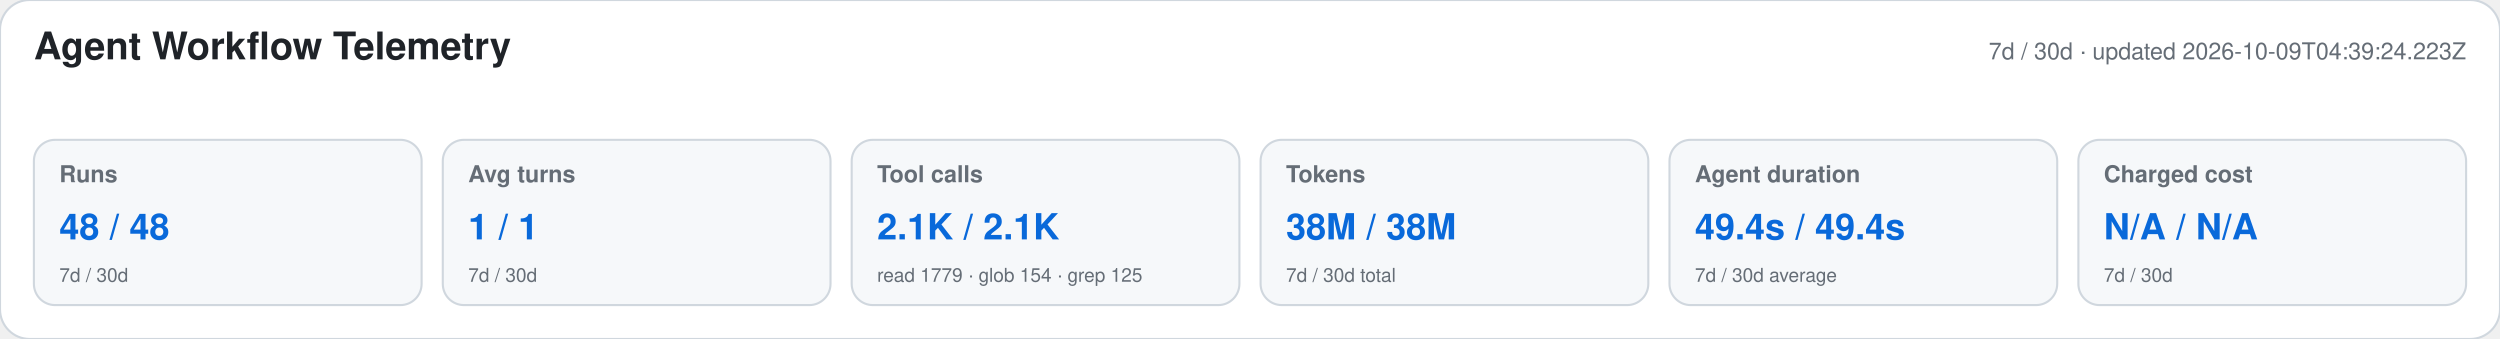
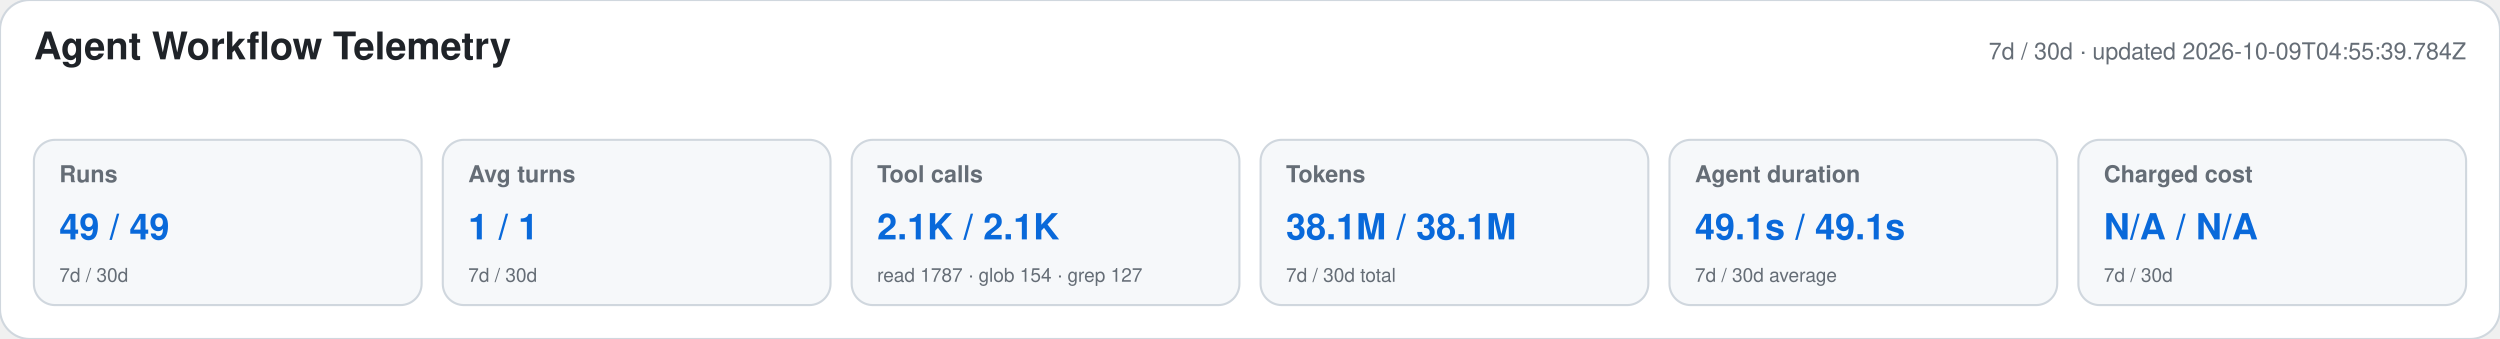
<svg xmlns="http://www.w3.org/2000/svg" width="1180" height="160" viewBox="0 0 1180 160" role="img" aria-labelledby="title desc">
  <style>text{font-family:-apple-system,BlinkMacSystemFont,"Segoe UI",Helvetica,Arial,sans-serif}.heading{font-size:18px;font-weight:650;fill:#1f2328}.meta,.label,.secondary{fill:#656d76}.meta,.label{font-size:11px}.label{font-weight:600}.primary{font-size:17px;font-weight:700;fill:#0969da}.secondary{font-size:9px}</style>
  <rect width="1180" height="160" rx="14" fill="#ffffff" stroke="#d0d7de" />
  <text x="16" y="28" class="heading">Agent Workflow Telemetry</text>
-   <text x="1164" y="28" text-anchor="end" class="meta">7d / 30d · updated 2026-10-09T04:39:24.223Z</text>
+   <text x="1164" y="28" text-anchor="end" class="meta">7d / 30d · updated 2026-10-09T04:55:39.784Z</text>
  <g>
    <rect x="16" y="66" width="183" height="78" rx="10" fill="#f6f8fa" stroke="#d0d7de" />
    <text x="28" y="86" class="label">Runs</text>
-     <text x="28" y="113" class="primary">48 / 48</text>
+     <text x="28" y="113" class="primary">49 / 49</text>
    <text x="28" y="133" class="secondary">7d / 30d</text>
  </g>
  <g>
    <rect x="209" y="66" width="183" height="78" rx="10" fill="#f6f8fa" stroke="#d0d7de" />
    <text x="221" y="86" class="label">Avg turns</text>
    <text x="221" y="113" class="primary">1 / 1</text>
    <text x="221" y="133" class="secondary">7d / 30d</text>
  </g>
  <g>
    <rect x="402" y="66" width="183" height="78" rx="10" fill="#f6f8fa" stroke="#d0d7de" />
    <text x="414" y="86" class="label">Tool calls</text>
    <text x="414" y="113" class="primary">2.1K / 2.1K</text>
-     <text x="414" y="133" class="secondary">read 1779 · glob 154 · grep 125</text>
+     <text x="414" y="133" class="secondary">read 1787 · glob 154 · grep 127</text>
  </g>
  <g>
    <rect x="595" y="66" width="183" height="78" rx="10" fill="#f6f8fa" stroke="#d0d7de" />
    <text x="607" y="86" class="label">Tokens</text>
-     <text x="607" y="113" class="primary">38M / 38M</text>
+     <text x="607" y="113" class="primary">38.1M / 38.1M</text>
    <text x="607" y="133" class="secondary">7d / 30d total</text>
  </g>
  <g>
    <rect x="788" y="66" width="183" height="78" rx="10" fill="#f6f8fa" stroke="#d0d7de" />
    <text x="800" y="86" class="label">Agent duration</text>
-     <text x="800" y="113" class="primary">49.4s / 49.4s</text>
+     <text x="800" y="113" class="primary">49.1s / 49.1s</text>
    <text x="800" y="133" class="secondary">7d / 30d average</text>
  </g>
  <g>
    <rect x="981" y="66" width="183" height="78" rx="10" fill="#f6f8fa" stroke="#d0d7de" />
    <text x="993" y="86" class="label">Charged cost</text>
    <text x="993" y="113" class="primary">N/A / N/A</text>
    <text x="993" y="133" class="secondary">7d / 30d</text>
  </g>
</svg>
